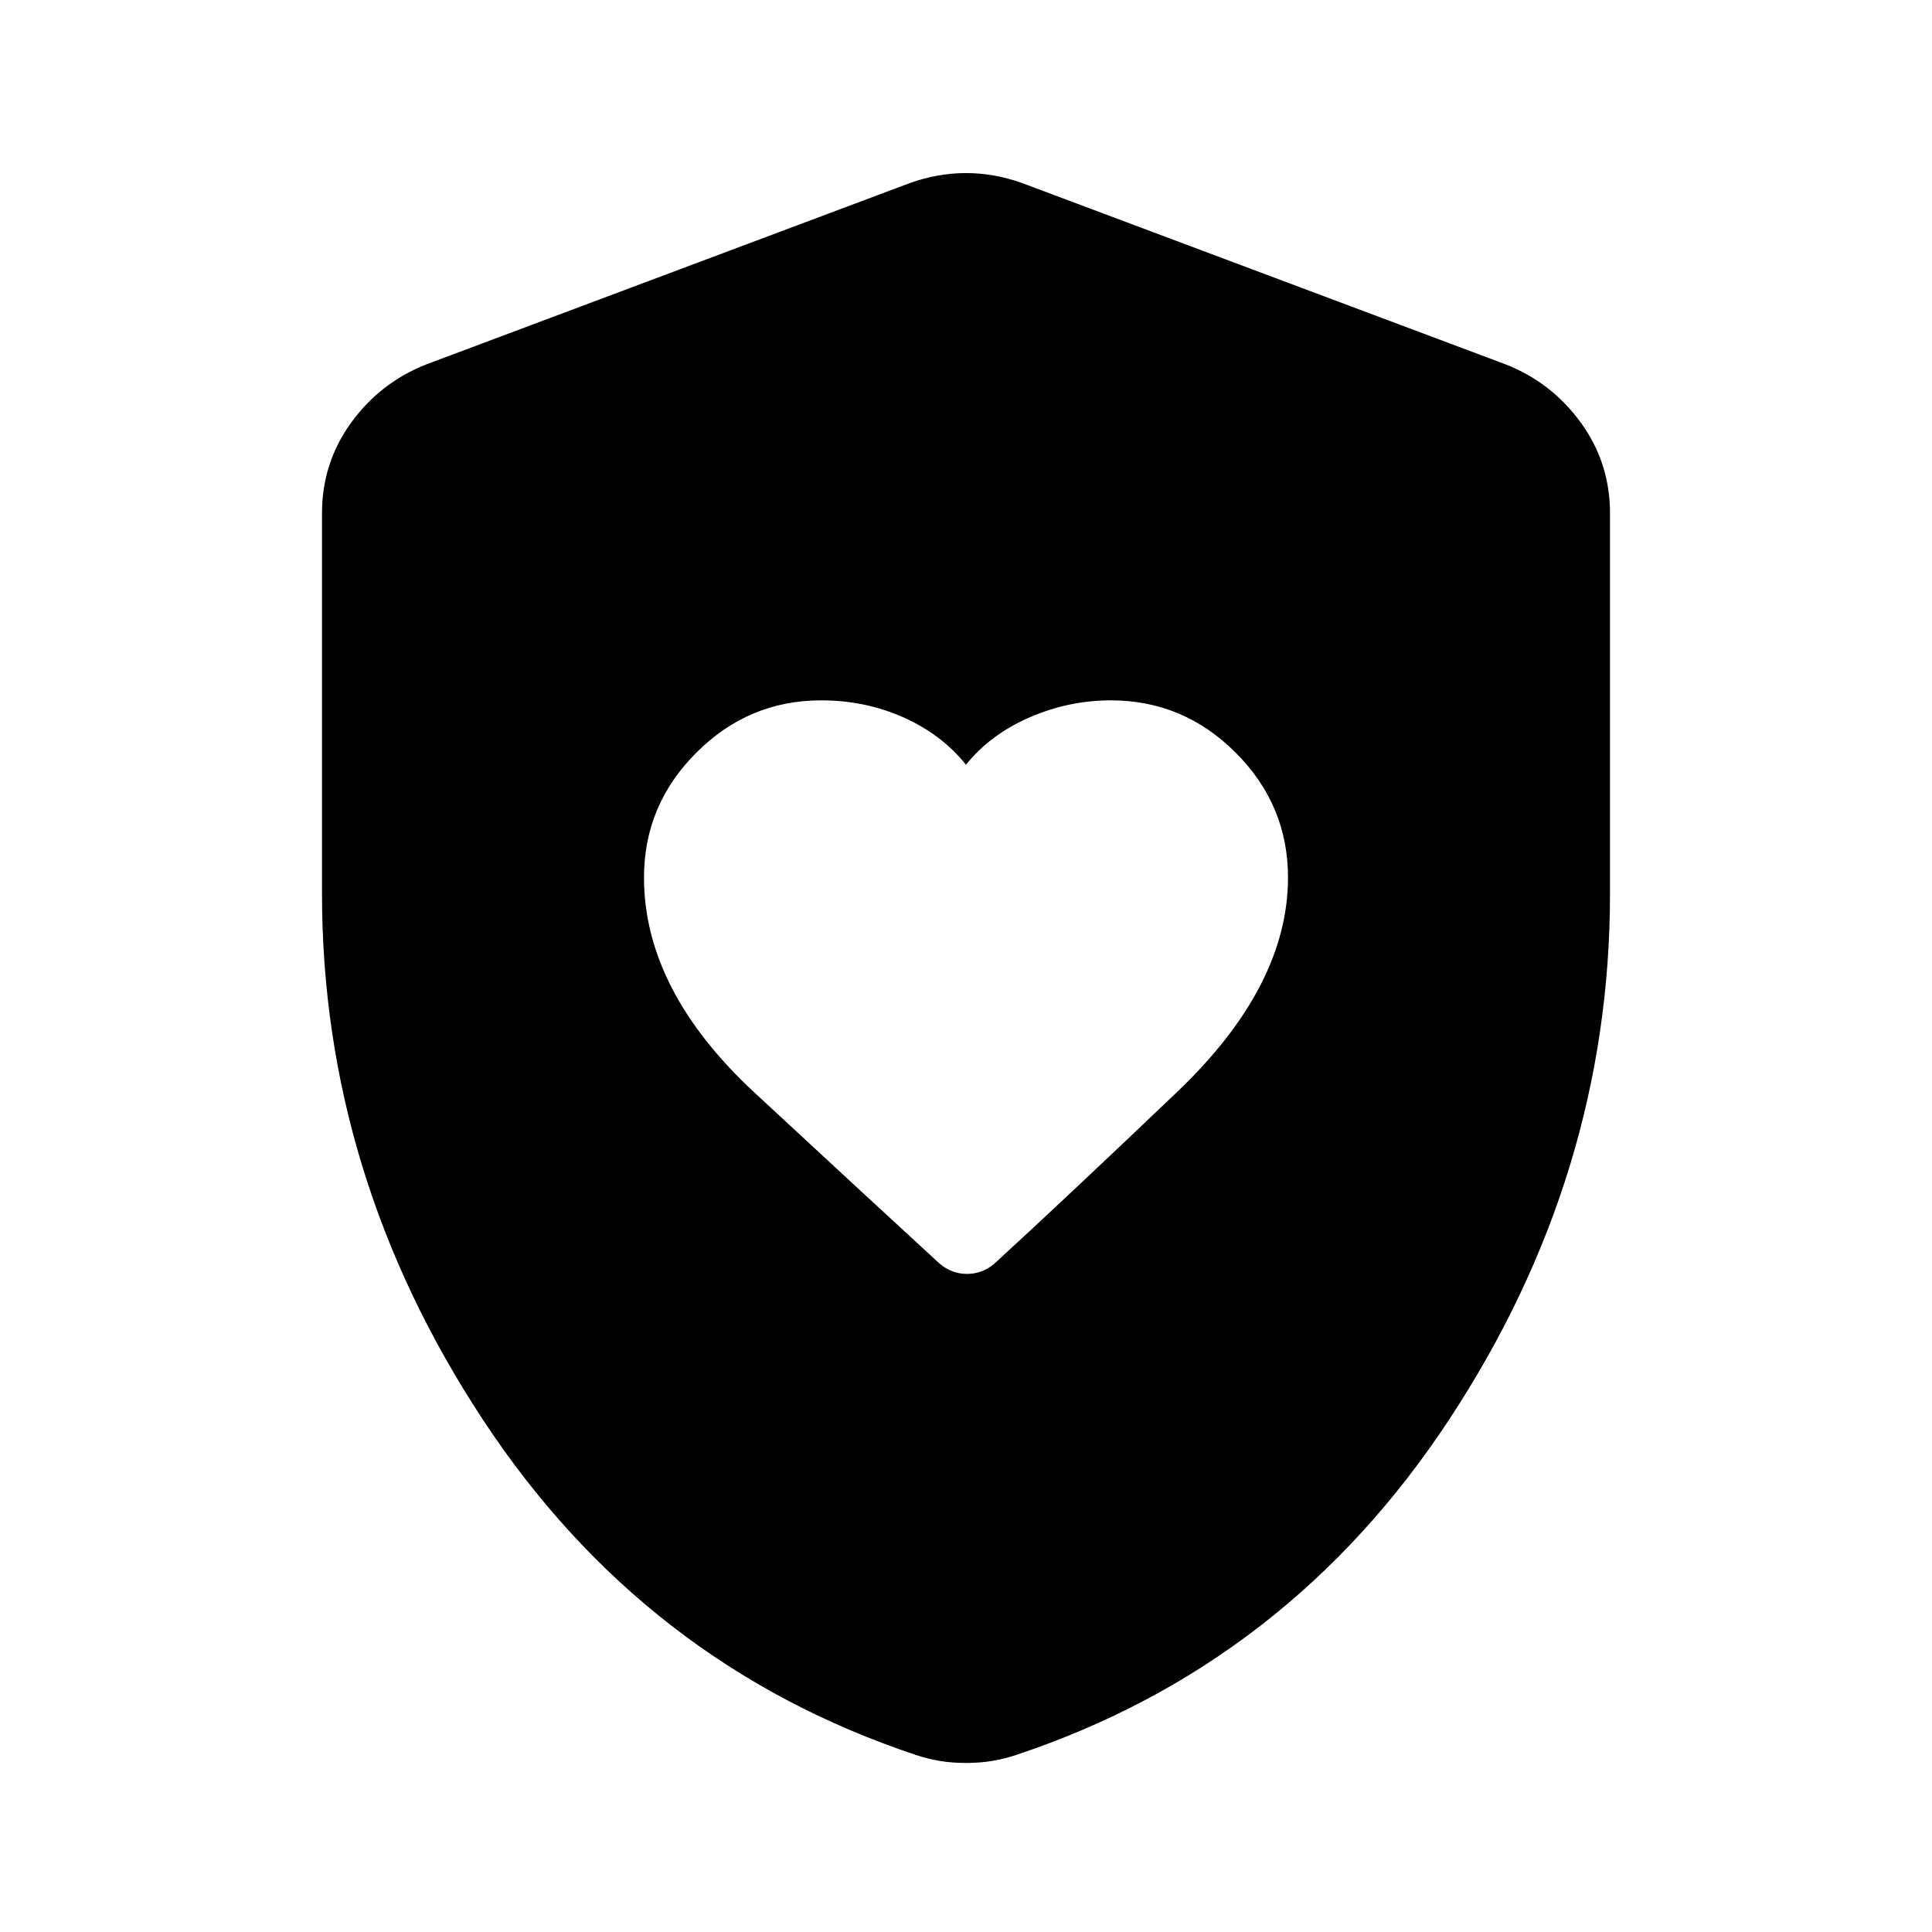
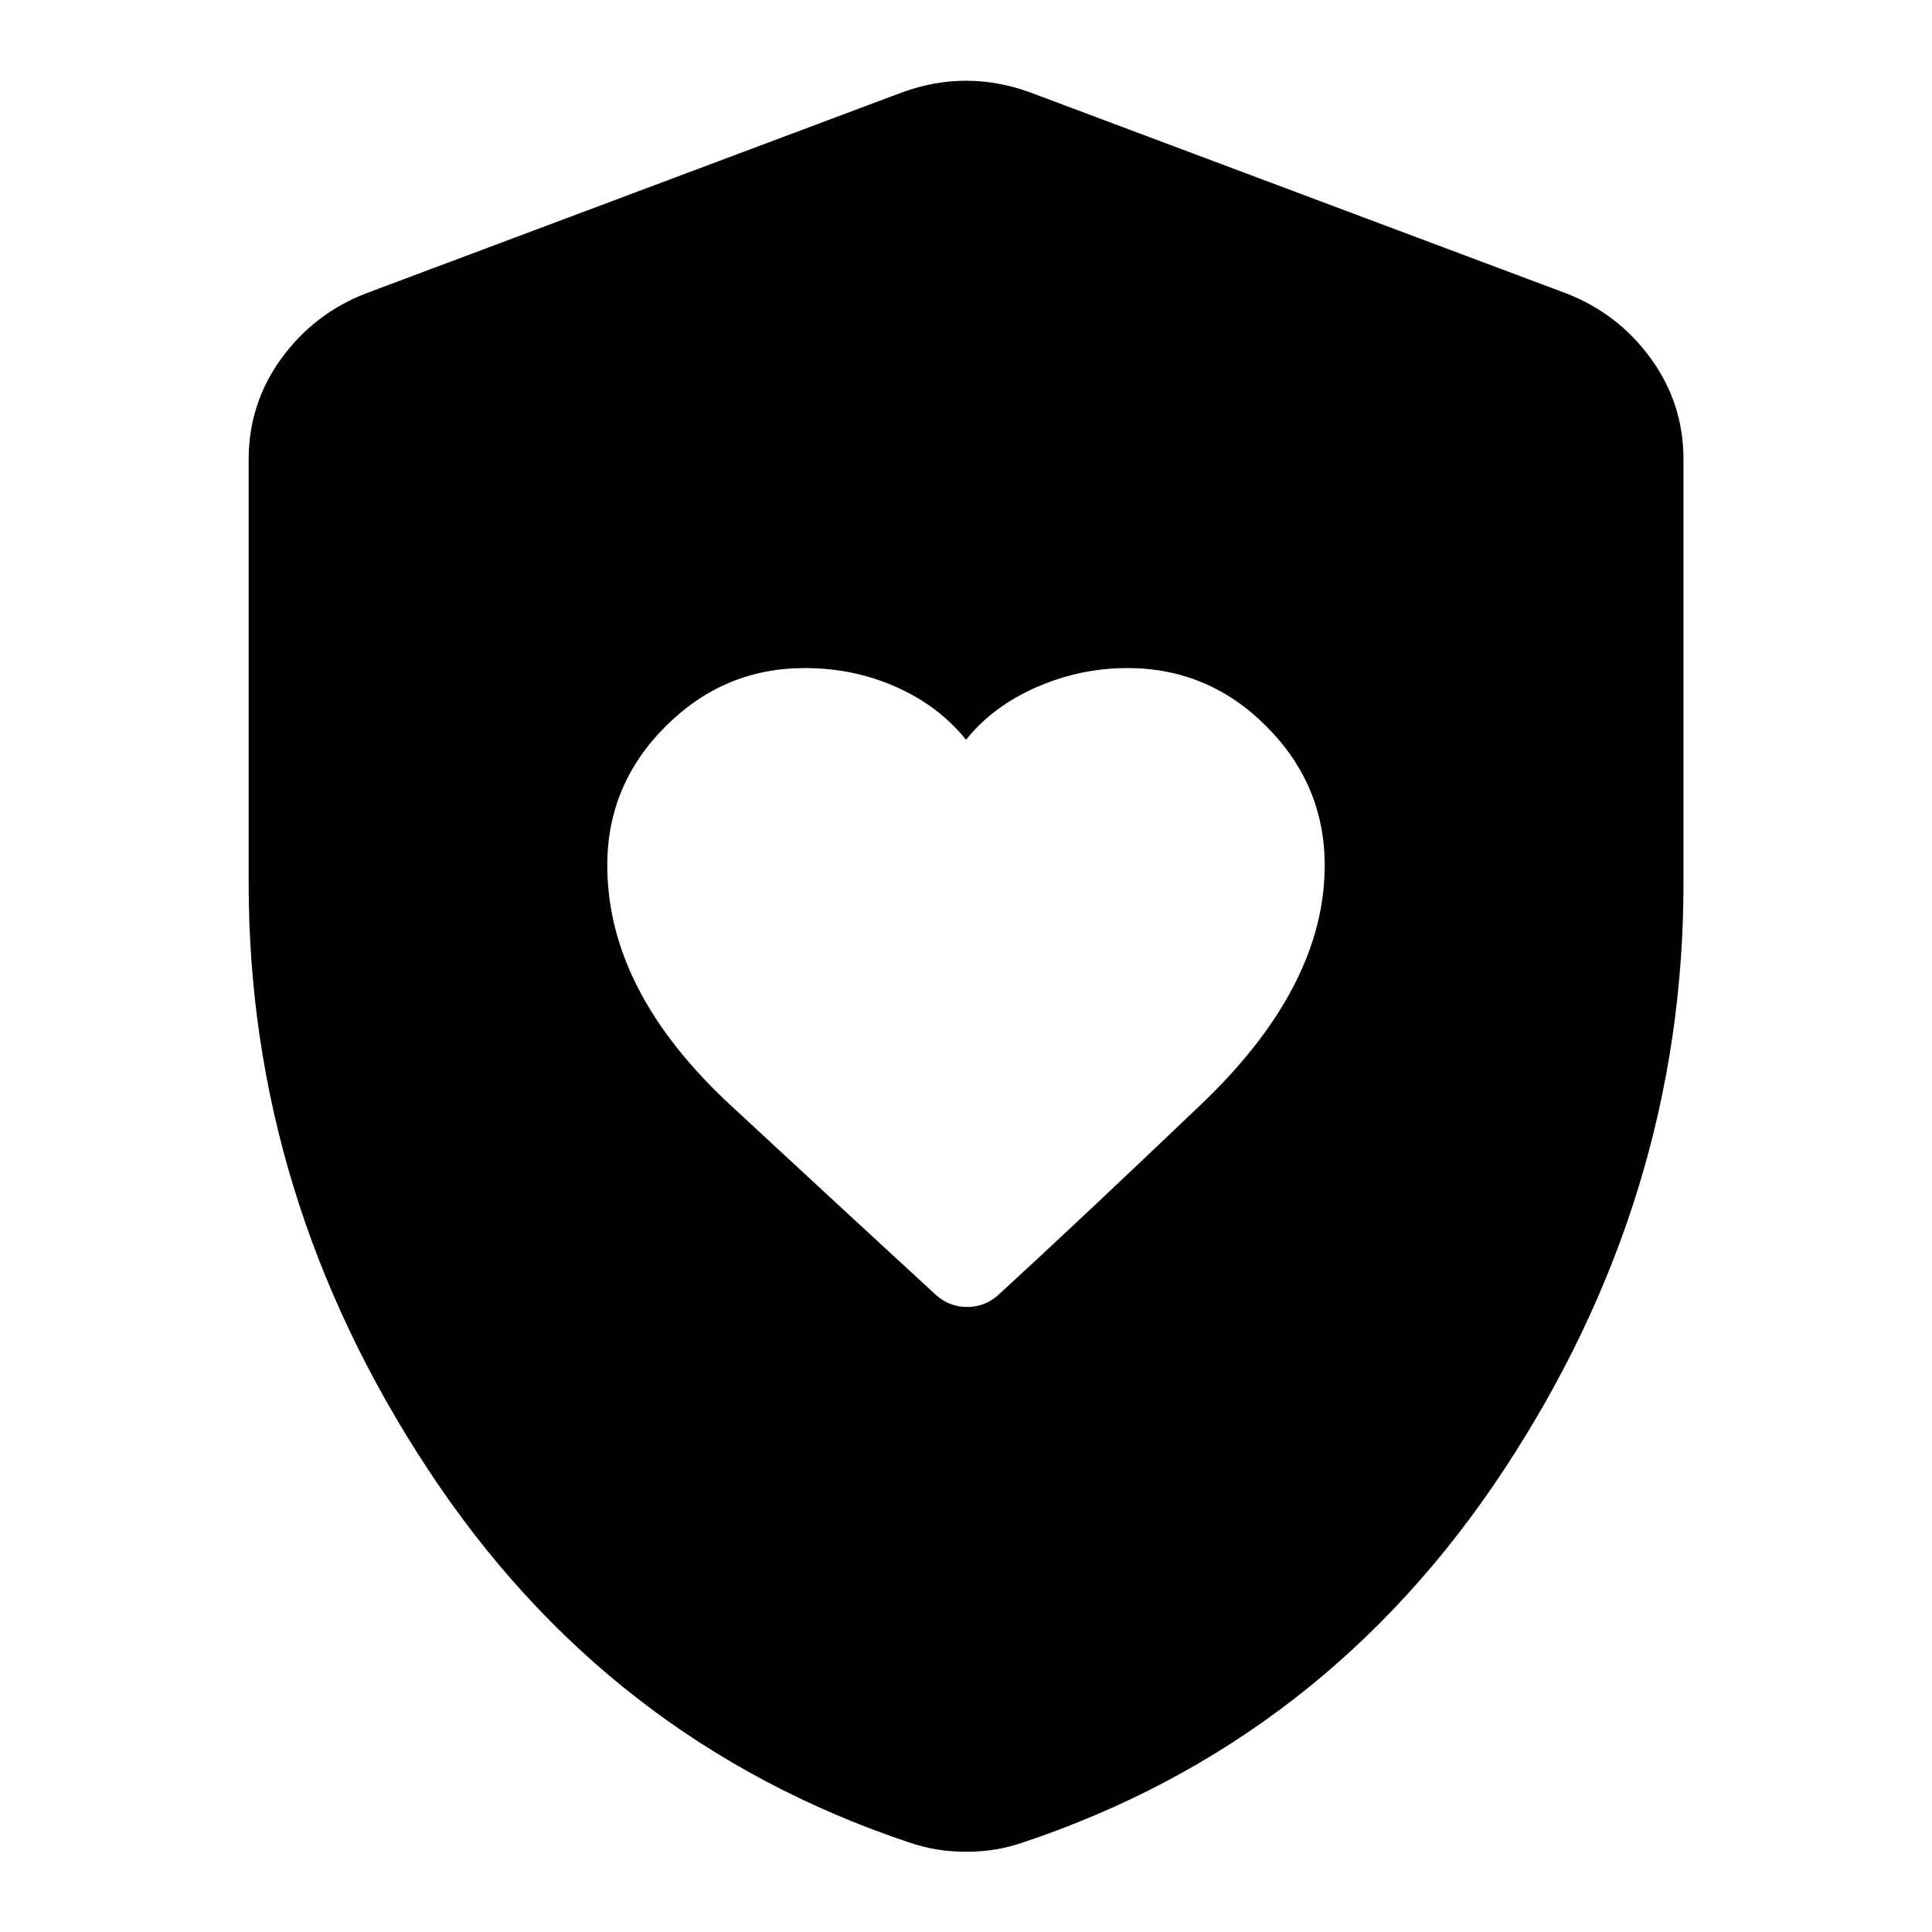
- <svg xmlns="http://www.w3.org/2000/svg" viewBox="0 -960 960 960" fill="currentColor">
-   <path d="M320-524q0 56 55 107t92 85q6 5 13.5 5t13.5-5q36-33 91-85.5T640-524q0-36-26-62t-62-26q-21 0-40.5 8.5T480-580q-12-15-31-23.5t-41-8.5q-36 0-62 26t-26 62ZM467-85q-6-1-12-3-135-45-215-166.5T160-516v-189q0-25 14.5-45t37.5-29l240-90q14-5 28-5t28 5l240 90q23 9 37.5 29t14.5 45v189q0 140-80 261.5T505-88q-6 2-12 3t-13 1q-7 0-13-1Z" />
+ <svg xmlns="http://www.w3.org/2000/svg" fill="currentColor" version="1.1" viewBox="0 -960 24 24">
+   <path d="m7.544-949.25q0 1.56 1.532 2.98 1.532 1.42 2.562 2.367.167.139.376.139t.376-.139q1.002-.919 2.534-2.381 1.532-1.462 1.532-2.966 0-1.002-.724-1.727t-1.727-.724q-.585 0-1.128.237t-.877.654q-.334-.418-.863-.654-.529-.237-1.142-.237-1.002 0-1.727.724t-.724 1.727zm4.094 12.225q-.167-.028-.334-.084-3.76-1.253-5.987-4.637-2.228-3.384-2.228-7.282v-5.263q0-.696.404-1.253.404-.557 1.044-.808l6.684-2.506q.39-.139.78-.139.39 0 .78.139l6.684 2.506q.641.251 1.044.808.404.557.404 1.253v5.263q0 3.899-2.228 7.282-2.228 3.384-5.987 4.637-.167.056-.334.084t-.362.028q-.195 0-.362-.028z" />
</svg>
